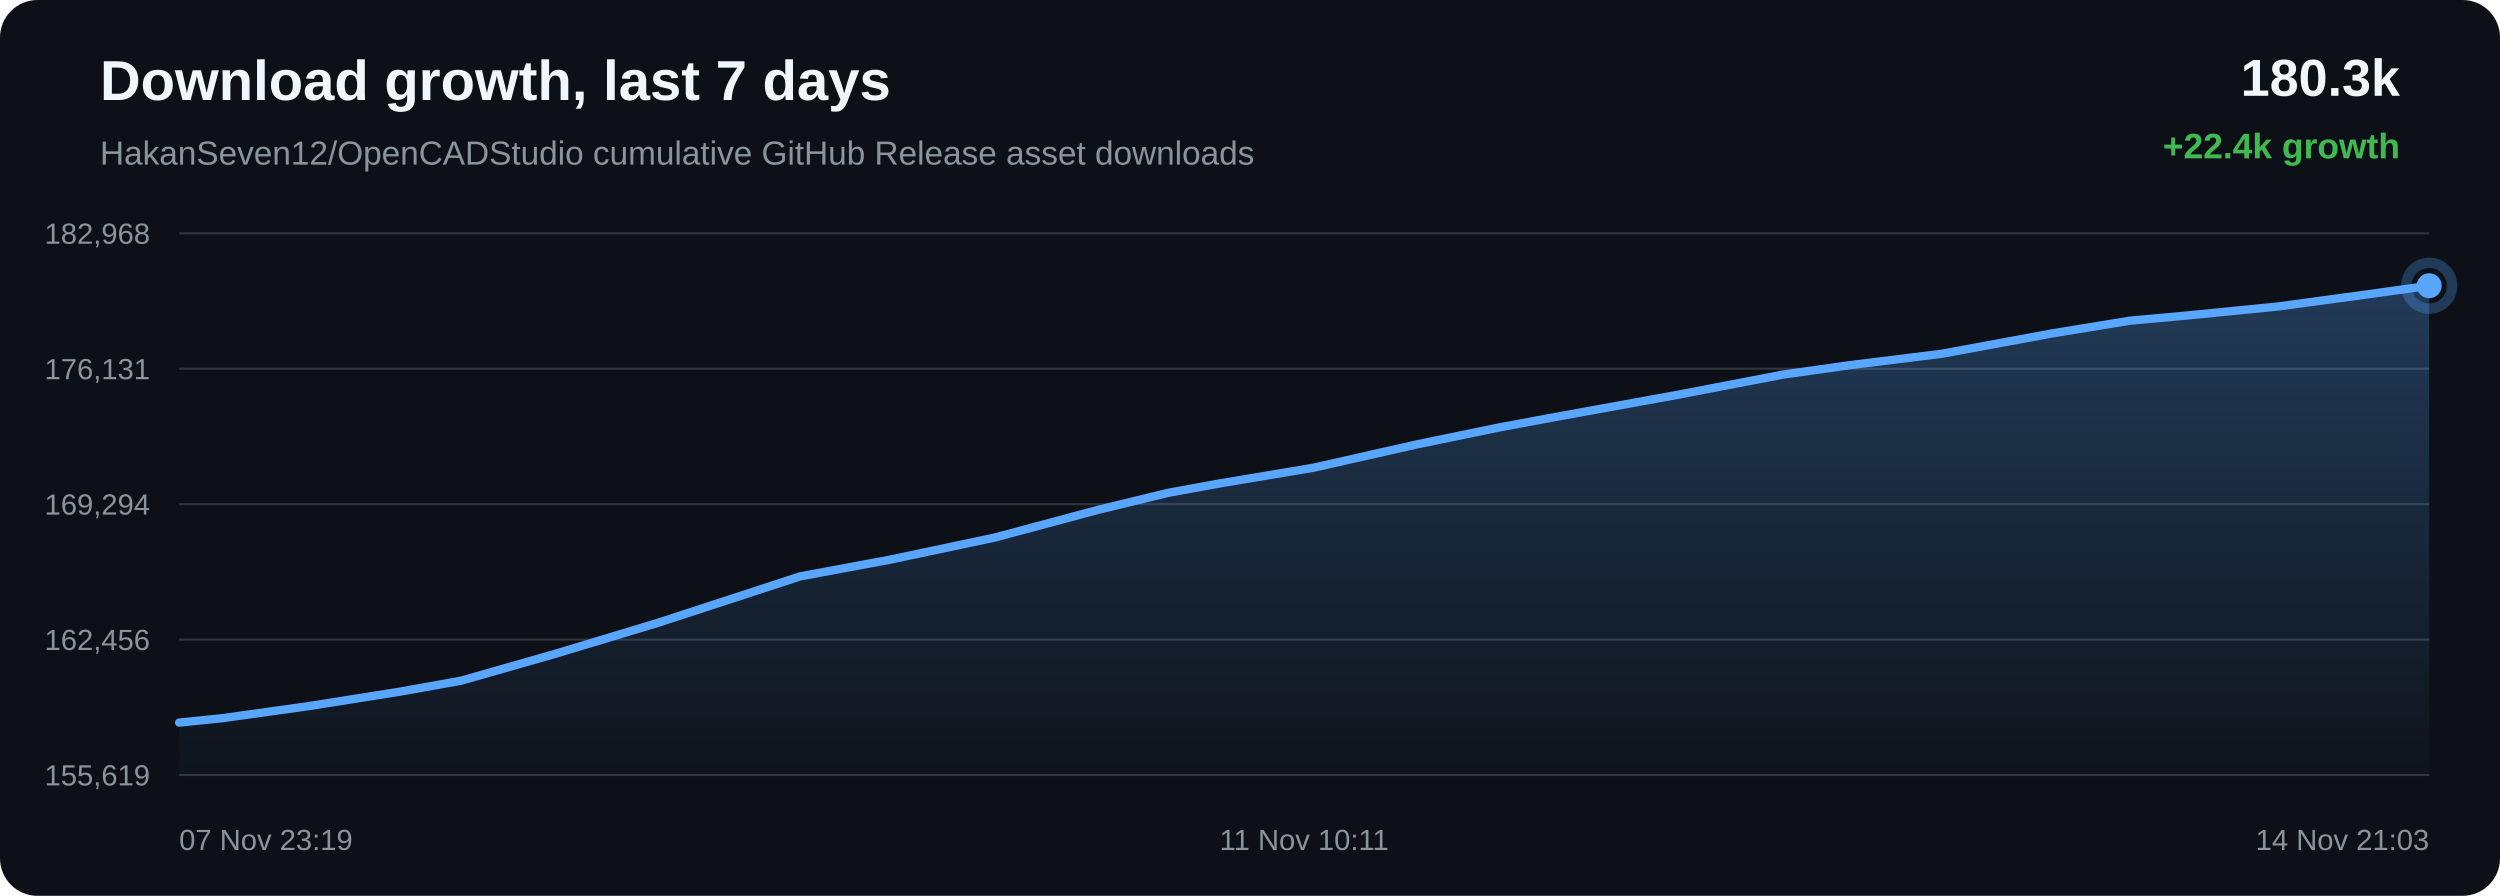
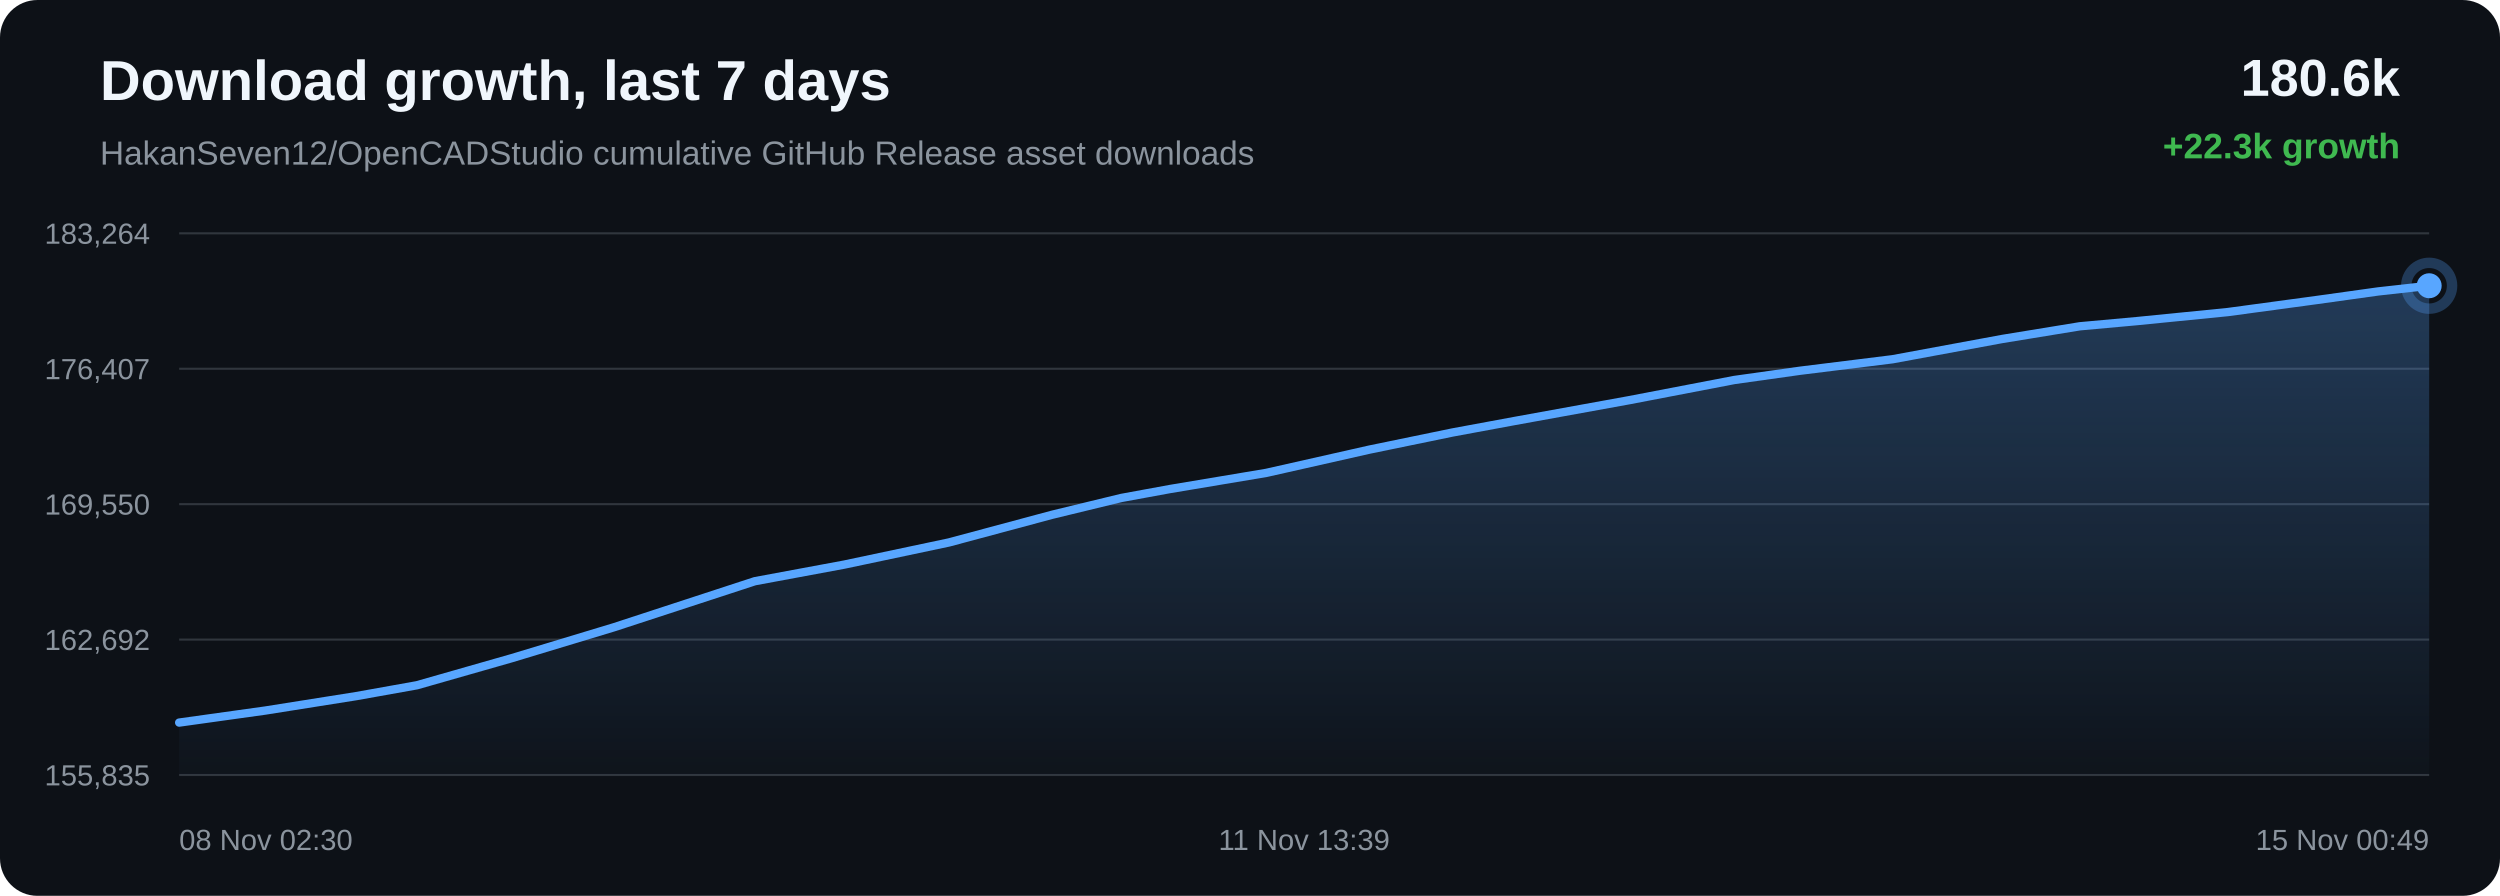
<svg xmlns="http://www.w3.org/2000/svg" width="1200" height="430" viewBox="0 0 1200 430">
  <defs>
    <linearGradient id="area" x1="0" x2="0" y1="0" y2="1">
      <stop offset="0%" stop-color="#58a6ff" stop-opacity="0.28" />
      <stop offset="100%" stop-color="#58a6ff" stop-opacity="0.02" />
    </linearGradient>
  </defs>
  <rect width="100%" height="100%" rx="18" fill="#0d1117" />
  <text x="48" y="48" fill="#f0f6fc" font-family="Arial, sans-serif" font-size="27" font-weight="700">Download growth, last 7 days</text>
  <text x="48" y="79" fill="#8b949e" font-family="Arial, sans-serif" font-size="16">HakanSeven12/OpenCADStudio cumulative GitHub Release asset downloads</text>
-   <text x="1152" y="46" text-anchor="end" fill="#f0f6fc" font-family="Arial, sans-serif" font-size="25" font-weight="700">180.3k</text>
-   <text x="1152" y="76" text-anchor="end" fill="#3fb950" font-family="Arial, sans-serif" font-size="17" font-weight="700">+22.4k growth</text>
+   <text x="1152" y="46" text-anchor="end" fill="#f0f6fc" font-family="Arial, sans-serif" font-size="25" font-weight="700">180.6k</text>
+   <text x="1152" y="76" text-anchor="end" fill="#3fb950" font-family="Arial, sans-serif" font-size="17" font-weight="700">+22.3k growth</text>
  <line x1="86" y1="112.00" x2="1166" y2="112.00" stroke="#30363d" stroke-width="1" />
  <line x1="86" y1="177.00" x2="1166" y2="177.00" stroke="#30363d" stroke-width="1" />
  <line x1="86" y1="242.00" x2="1166" y2="242.00" stroke="#30363d" stroke-width="1" />
  <line x1="86" y1="307.00" x2="1166" y2="307.00" stroke="#30363d" stroke-width="1" />
  <line x1="86" y1="372.00" x2="1166" y2="372.00" stroke="#30363d" stroke-width="1" />
-   <text x="72" y="117.00" text-anchor="end" fill="#8b949e" font-family="Arial, sans-serif" font-size="14">182,968</text>
-   <text x="72" y="182.00" text-anchor="end" fill="#8b949e" font-family="Arial, sans-serif" font-size="14">176,131</text>
-   <text x="72" y="247.00" text-anchor="end" fill="#8b949e" font-family="Arial, sans-serif" font-size="14">169,294</text>
-   <text x="72" y="312.00" text-anchor="end" fill="#8b949e" font-family="Arial, sans-serif" font-size="14">162,456</text>
-   <text x="72" y="377.00" text-anchor="end" fill="#8b949e" font-family="Arial, sans-serif" font-size="14">155,619</text>
-   <path d="M 86.00 346.85 L 106.76 344.72 L 148.27 338.92 L 192.03 331.98 L 221.31 326.74 L 245.59 319.81 L 266.84 313.74 L 316.16 298.84 L 384.07 276.66 L 427.12 268.66 L 477.57 258.00 L 527.24 244.68 L 560.64 236.57 L 584.05 232.28 L 630.45 224.50 L 680.12 213.30 L 720.15 205.05 L 749.91 199.55 L 805.28 189.50 L 855.85 179.79 L 887.67 175.31 L 932.13 169.79 L 984.97 160.04 L 1022.29 153.93 L 1049.48 151.47 L 1093.60 147.09 L 1136.60 141.26 L 1166.00 137.15 L 1166.00 372.00 L 86.00 372.00 Z" fill="url(#area)" />
-   <path d="M 86.00 346.85 L 106.76 344.72 L 148.27 338.92 L 192.03 331.98 L 221.31 326.74 L 245.59 319.81 L 266.84 313.74 L 316.16 298.84 L 384.07 276.66 L 427.12 268.66 L 477.57 258.00 L 527.24 244.68 L 560.64 236.57 L 584.05 232.28 L 630.45 224.50 L 680.12 213.30 L 720.15 205.05 L 749.91 199.55 L 805.28 189.50 L 855.85 179.79 L 887.67 175.31 L 932.13 169.79 L 984.97 160.04 L 1022.29 153.93 L 1049.48 151.47 L 1093.60 147.09 L 1136.60 141.26 L 1166.00 137.15" fill="none" stroke="#58a6ff" stroke-width="4" stroke-linecap="round" stroke-linejoin="round" />
-   <circle cx="1166.00" cy="137.15" r="6" fill="#58a6ff" />
-   <circle cx="1166.00" cy="137.15" r="11" fill="none" stroke="#58a6ff" stroke-opacity="0.28" stroke-width="5" />
-   <text x="86.00" y="408" text-anchor="start" fill="#8b949e" font-family="Arial, sans-serif" font-size="14">07 Nov 23:19</text>
-   <text x="626.00" y="408" text-anchor="middle" fill="#8b949e" font-family="Arial, sans-serif" font-size="14">11 Nov 10:11</text>
-   <text x="1166.00" y="408" text-anchor="end" fill="#8b949e" font-family="Arial, sans-serif" font-size="14">14 Nov 21:03</text>
+   <text x="72" y="117.00" text-anchor="end" fill="#8b949e" font-family="Arial, sans-serif" font-size="14">183,264</text>
+   <text x="72" y="182.00" text-anchor="end" fill="#8b949e" font-family="Arial, sans-serif" font-size="14">176,407</text>
+   <text x="72" y="247.00" text-anchor="end" fill="#8b949e" font-family="Arial, sans-serif" font-size="14">169,550</text>
+   <text x="72" y="312.00" text-anchor="end" fill="#8b949e" font-family="Arial, sans-serif" font-size="14">162,692</text>
+   <text x="72" y="377.00" text-anchor="end" fill="#8b949e" font-family="Arial, sans-serif" font-size="14">155,835</text>
+   <path d="M 86.00 346.84 L 127.36 341.06 L 170.97 334.14 L 200.14 328.92 L 224.33 322.01 L 245.51 315.96 L 294.66 301.10 L 362.33 278.98 L 405.22 271.01 L 455.49 260.38 L 505.00 247.09 L 538.27 239.01 L 561.60 234.73 L 607.84 226.98 L 657.33 215.81 L 697.21 207.59 L 726.87 202.10 L 782.04 192.08 L 832.44 182.40 L 864.15 177.94 L 908.45 172.43 L 961.11 162.70 L 998.29 156.62 L 1025.39 154.16 L 1069.35 149.79 L 1112.20 143.98 L 1141.49 139.89 L 1166.00 137.16 L 1166.00 372.00 L 86.00 372.00 Z" fill="url(#area)" />
+   <path d="M 86.00 346.84 L 127.36 341.06 L 170.97 334.14 L 200.14 328.92 L 224.33 322.01 L 245.51 315.96 L 294.66 301.10 L 362.33 278.98 L 405.22 271.01 L 455.49 260.38 L 505.00 247.09 L 538.27 239.01 L 561.60 234.73 L 607.84 226.98 L 657.33 215.81 L 697.21 207.59 L 726.87 202.10 L 782.04 192.08 L 832.44 182.40 L 864.15 177.94 L 908.45 172.43 L 961.11 162.70 L 998.29 156.62 L 1025.39 154.16 L 1069.35 149.79 L 1112.20 143.98 L 1141.49 139.89 L 1166.00 137.16" fill="none" stroke="#58a6ff" stroke-width="4" stroke-linecap="round" stroke-linejoin="round" />
+   <circle cx="1166.00" cy="137.16" r="6" fill="#58a6ff" />
+   <circle cx="1166.00" cy="137.16" r="11" fill="none" stroke="#58a6ff" stroke-opacity="0.28" stroke-width="5" />
+   <text x="86.00" y="408" text-anchor="start" fill="#8b949e" font-family="Arial, sans-serif" font-size="14">08 Nov 02:30</text>
+   <text x="626.00" y="408" text-anchor="middle" fill="#8b949e" font-family="Arial, sans-serif" font-size="14">11 Nov 13:39</text>
+   <text x="1166.00" y="408" text-anchor="end" fill="#8b949e" font-family="Arial, sans-serif" font-size="14">15 Nov 00:49</text>
</svg>
